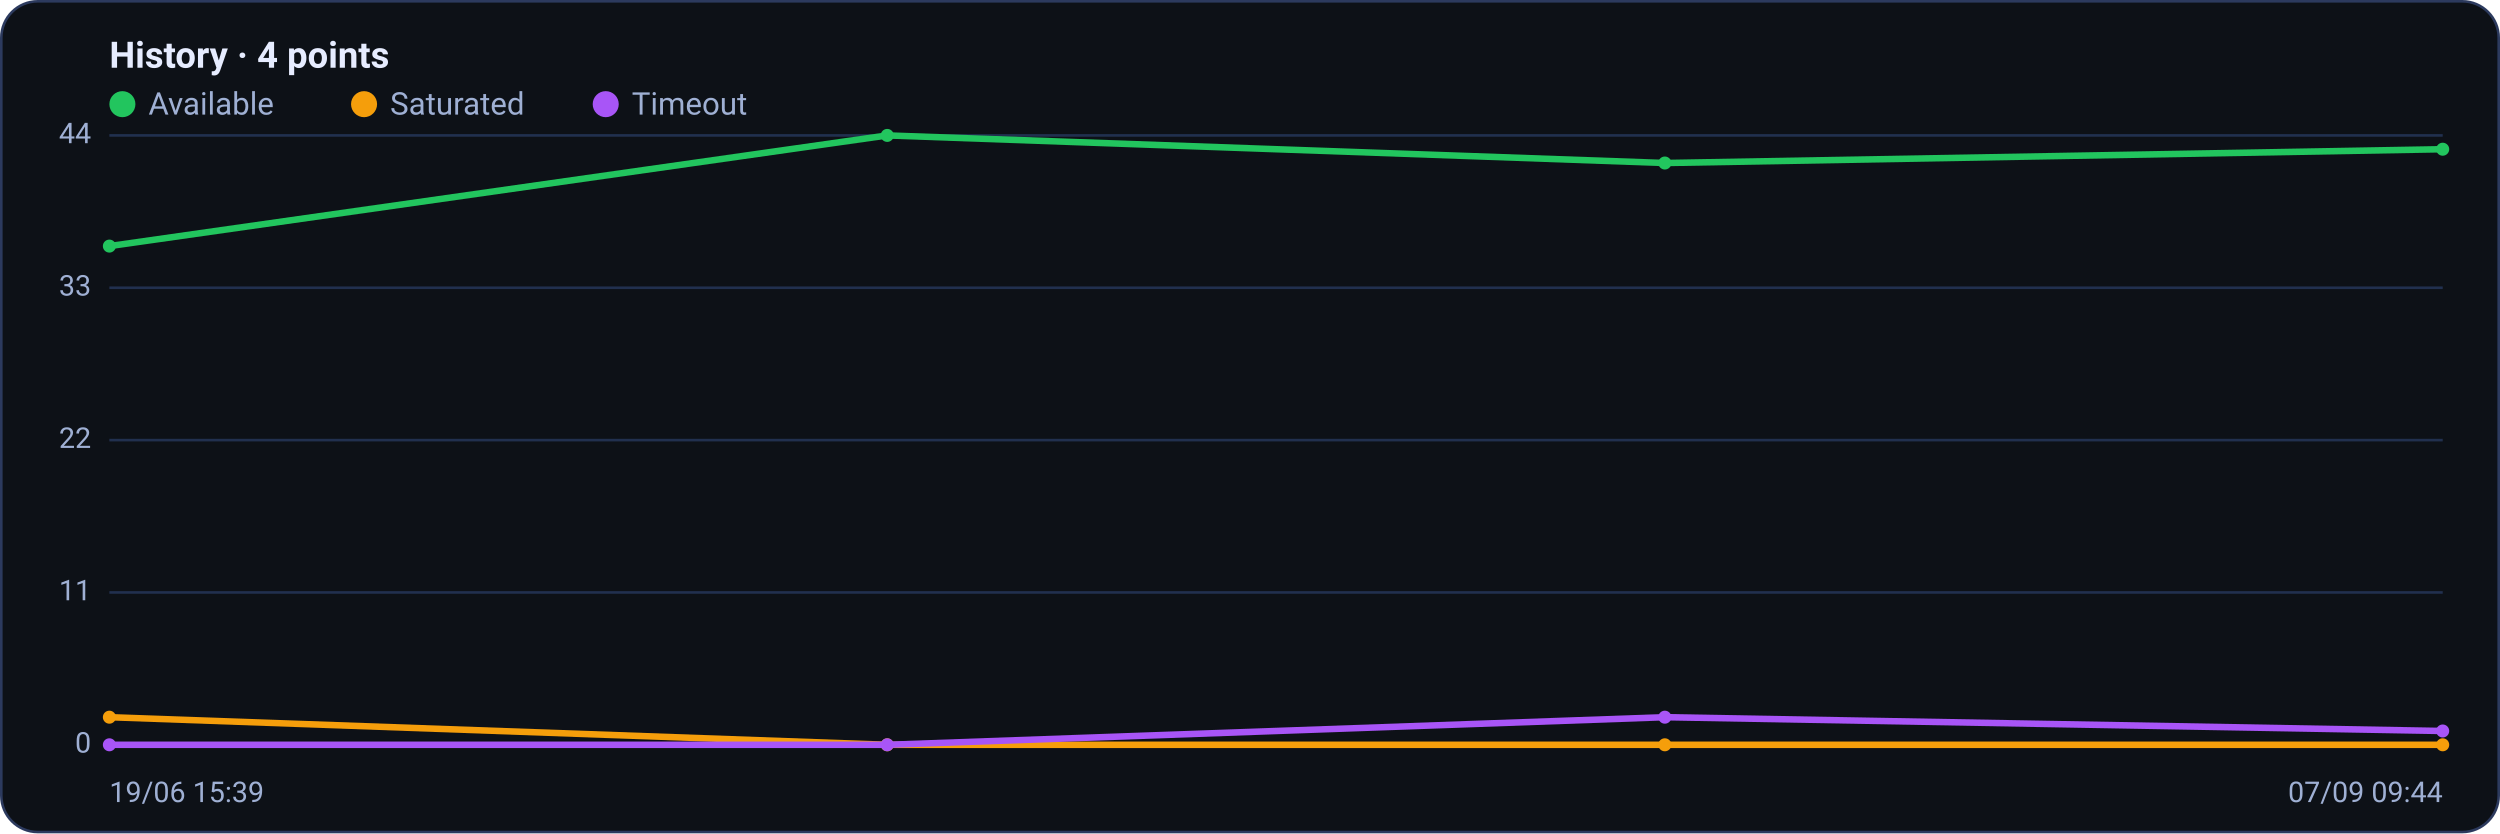
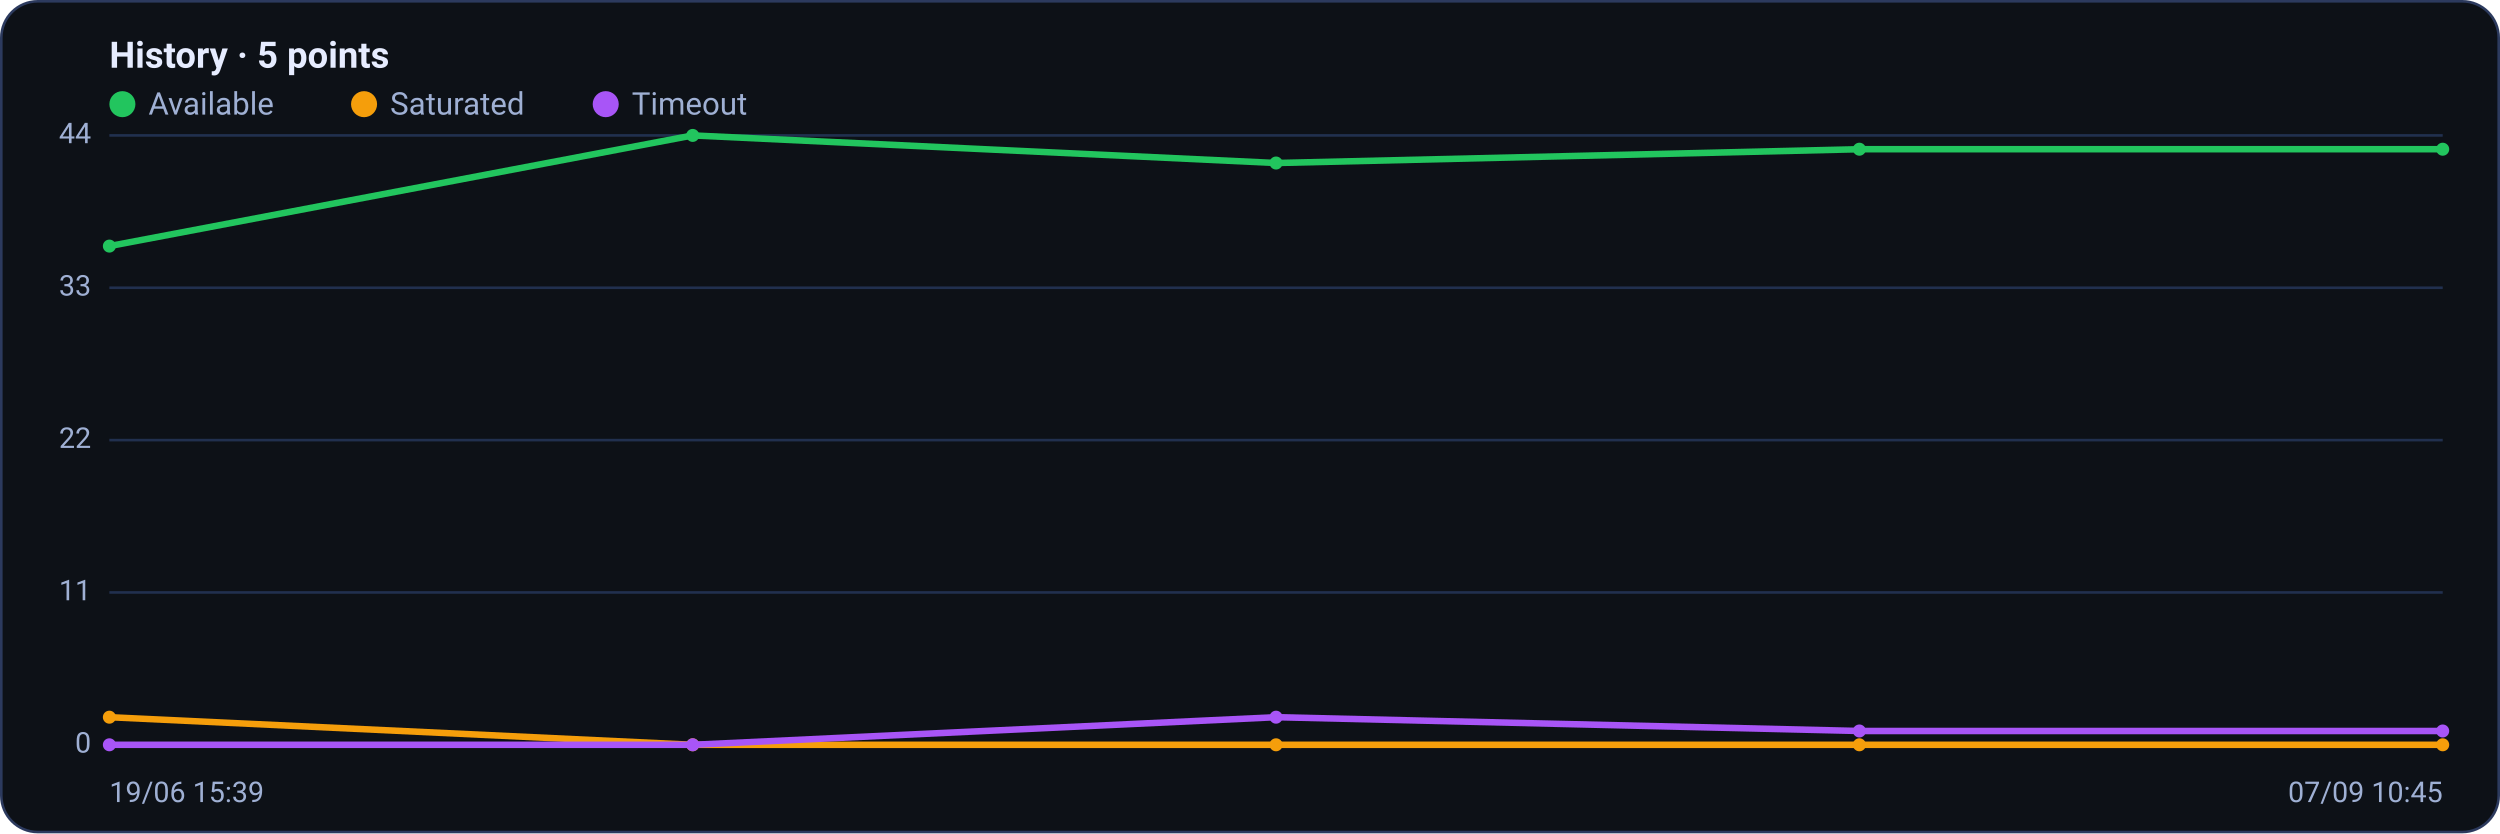
<svg xmlns="http://www.w3.org/2000/svg" viewBox="0 0 960 320" width="960" height="320" font-family="Segoe UI, system-ui, -apple-system, Roboto, Helvetica, Arial, sans-serif" role="img" aria-label="Availability history per region">
  <rect x="0.5" y="0.5" width="959" height="319" rx="14" fill="#0d1117" stroke="#2c3a5e" />
-   <text x="42" y="26" font-size="14" font-weight="600" fill="#e6ecff">History · 4 points</text>
+   <text x="42" y="26" font-size="14" font-weight="600" fill="#e6ecff">History · 5 points</text>
  <circle cx="47" cy="40" r="5" fill="#22c55e" />
  <text x="57" y="44" font-size="12" fill="#9fb0d4">Available</text>
  <circle cx="139.8" cy="40" r="5" fill="#f59e0b" />
  <text x="149.8" y="44" font-size="12" fill="#9fb0d4">Saturated</text>
  <circle cx="232.6" cy="40" r="5" fill="#a855f7" />
  <text x="242.6" y="44" font-size="12" fill="#9fb0d4">Timeout</text>
  <line x1="42" y1="286.0" x2="938" y2="286.0" stroke="#21304f" stroke-width="1" />
  <text x="35" y="289.0" text-anchor="end" font-size="11" fill="#9fb0d4">0</text>
  <line x1="42" y1="227.5" x2="938" y2="227.5" stroke="#21304f" stroke-width="1" />
  <text x="35" y="230.5" text-anchor="end" font-size="11" fill="#9fb0d4">11</text>
  <line x1="42" y1="169.0" x2="938" y2="169.0" stroke="#21304f" stroke-width="1" />
  <text x="35" y="172.0" text-anchor="end" font-size="11" fill="#9fb0d4">22</text>
  <line x1="42" y1="110.5" x2="938" y2="110.5" stroke="#21304f" stroke-width="1" />
  <text x="35" y="113.5" text-anchor="end" font-size="11" fill="#9fb0d4">33</text>
  <line x1="42" y1="52.0" x2="938" y2="52.0" stroke="#21304f" stroke-width="1" />
  <text x="35" y="55.0" text-anchor="end" font-size="11" fill="#9fb0d4">44</text>
-   <polyline fill="none" stroke="#22c55e" stroke-width="2.5" stroke-linejoin="round" stroke-linecap="round" points="42.0,94.5 340.7,52.0 639.3,62.6 938.0,57.3" />
+   <polyline fill="none" stroke="#22c55e" stroke-width="2.5" stroke-linejoin="round" stroke-linecap="round" points="42.0,94.5 266.0,52.0 490.0,62.6 714.0,57.3 938.0,57.3" />
  <circle cx="42.0" cy="94.5" r="2.5" fill="#22c55e" />
-   <circle cx="340.7" cy="52.0" r="2.5" fill="#22c55e" />
-   <circle cx="639.3" cy="62.6" r="2.5" fill="#22c55e" />
+   <circle cx="266.0" cy="52.0" r="2.5" fill="#22c55e" />
+   <circle cx="490.0" cy="62.6" r="2.5" fill="#22c55e" />
+   <circle cx="714.0" cy="57.3" r="2.5" fill="#22c55e" />
  <circle cx="938.0" cy="57.3" r="2.5" fill="#22c55e" />
-   <polyline fill="none" stroke="#f59e0b" stroke-width="2.5" stroke-linejoin="round" stroke-linecap="round" points="42.0,275.4 340.7,286.0 639.3,286.0 938.0,286.0" />
+   <polyline fill="none" stroke="#f59e0b" stroke-width="2.5" stroke-linejoin="round" stroke-linecap="round" points="42.0,275.4 266.0,286.0 490.0,286.0 714.0,286.0 938.0,286.0" />
  <circle cx="42.0" cy="275.4" r="2.5" fill="#f59e0b" />
-   <circle cx="340.7" cy="286.0" r="2.5" fill="#f59e0b" />
-   <circle cx="639.3" cy="286.0" r="2.5" fill="#f59e0b" />
+   <circle cx="266.0" cy="286.0" r="2.5" fill="#f59e0b" />
+   <circle cx="490.0" cy="286.0" r="2.5" fill="#f59e0b" />
+   <circle cx="714.0" cy="286.0" r="2.5" fill="#f59e0b" />
  <circle cx="938.0" cy="286.0" r="2.5" fill="#f59e0b" />
-   <polyline fill="none" stroke="#a855f7" stroke-width="2.5" stroke-linejoin="round" stroke-linecap="round" points="42.0,286.0 340.7,286.0 639.3,275.4 938.0,280.7" />
+   <polyline fill="none" stroke="#a855f7" stroke-width="2.5" stroke-linejoin="round" stroke-linecap="round" points="42.0,286.0 266.0,286.0 490.0,275.4 714.0,280.7 938.0,280.7" />
  <circle cx="42.0" cy="286.0" r="2.5" fill="#a855f7" />
-   <circle cx="340.7" cy="286.0" r="2.5" fill="#a855f7" />
-   <circle cx="639.3" cy="275.4" r="2.5" fill="#a855f7" />
+   <circle cx="266.0" cy="286.0" r="2.5" fill="#a855f7" />
+   <circle cx="490.0" cy="275.4" r="2.5" fill="#a855f7" />
+   <circle cx="714.0" cy="280.7" r="2.5" fill="#a855f7" />
  <circle cx="938.0" cy="280.7" r="2.5" fill="#a855f7" />
  <text x="42" y="308" font-size="11" fill="#9fb0d4">19/06 15:39</text>
-   <text x="938" y="308" text-anchor="end" font-size="11" fill="#9fb0d4">07/09 09:44</text>
+   <text x="938" y="308" text-anchor="end" font-size="11" fill="#9fb0d4">07/09 10:45</text>
</svg>
